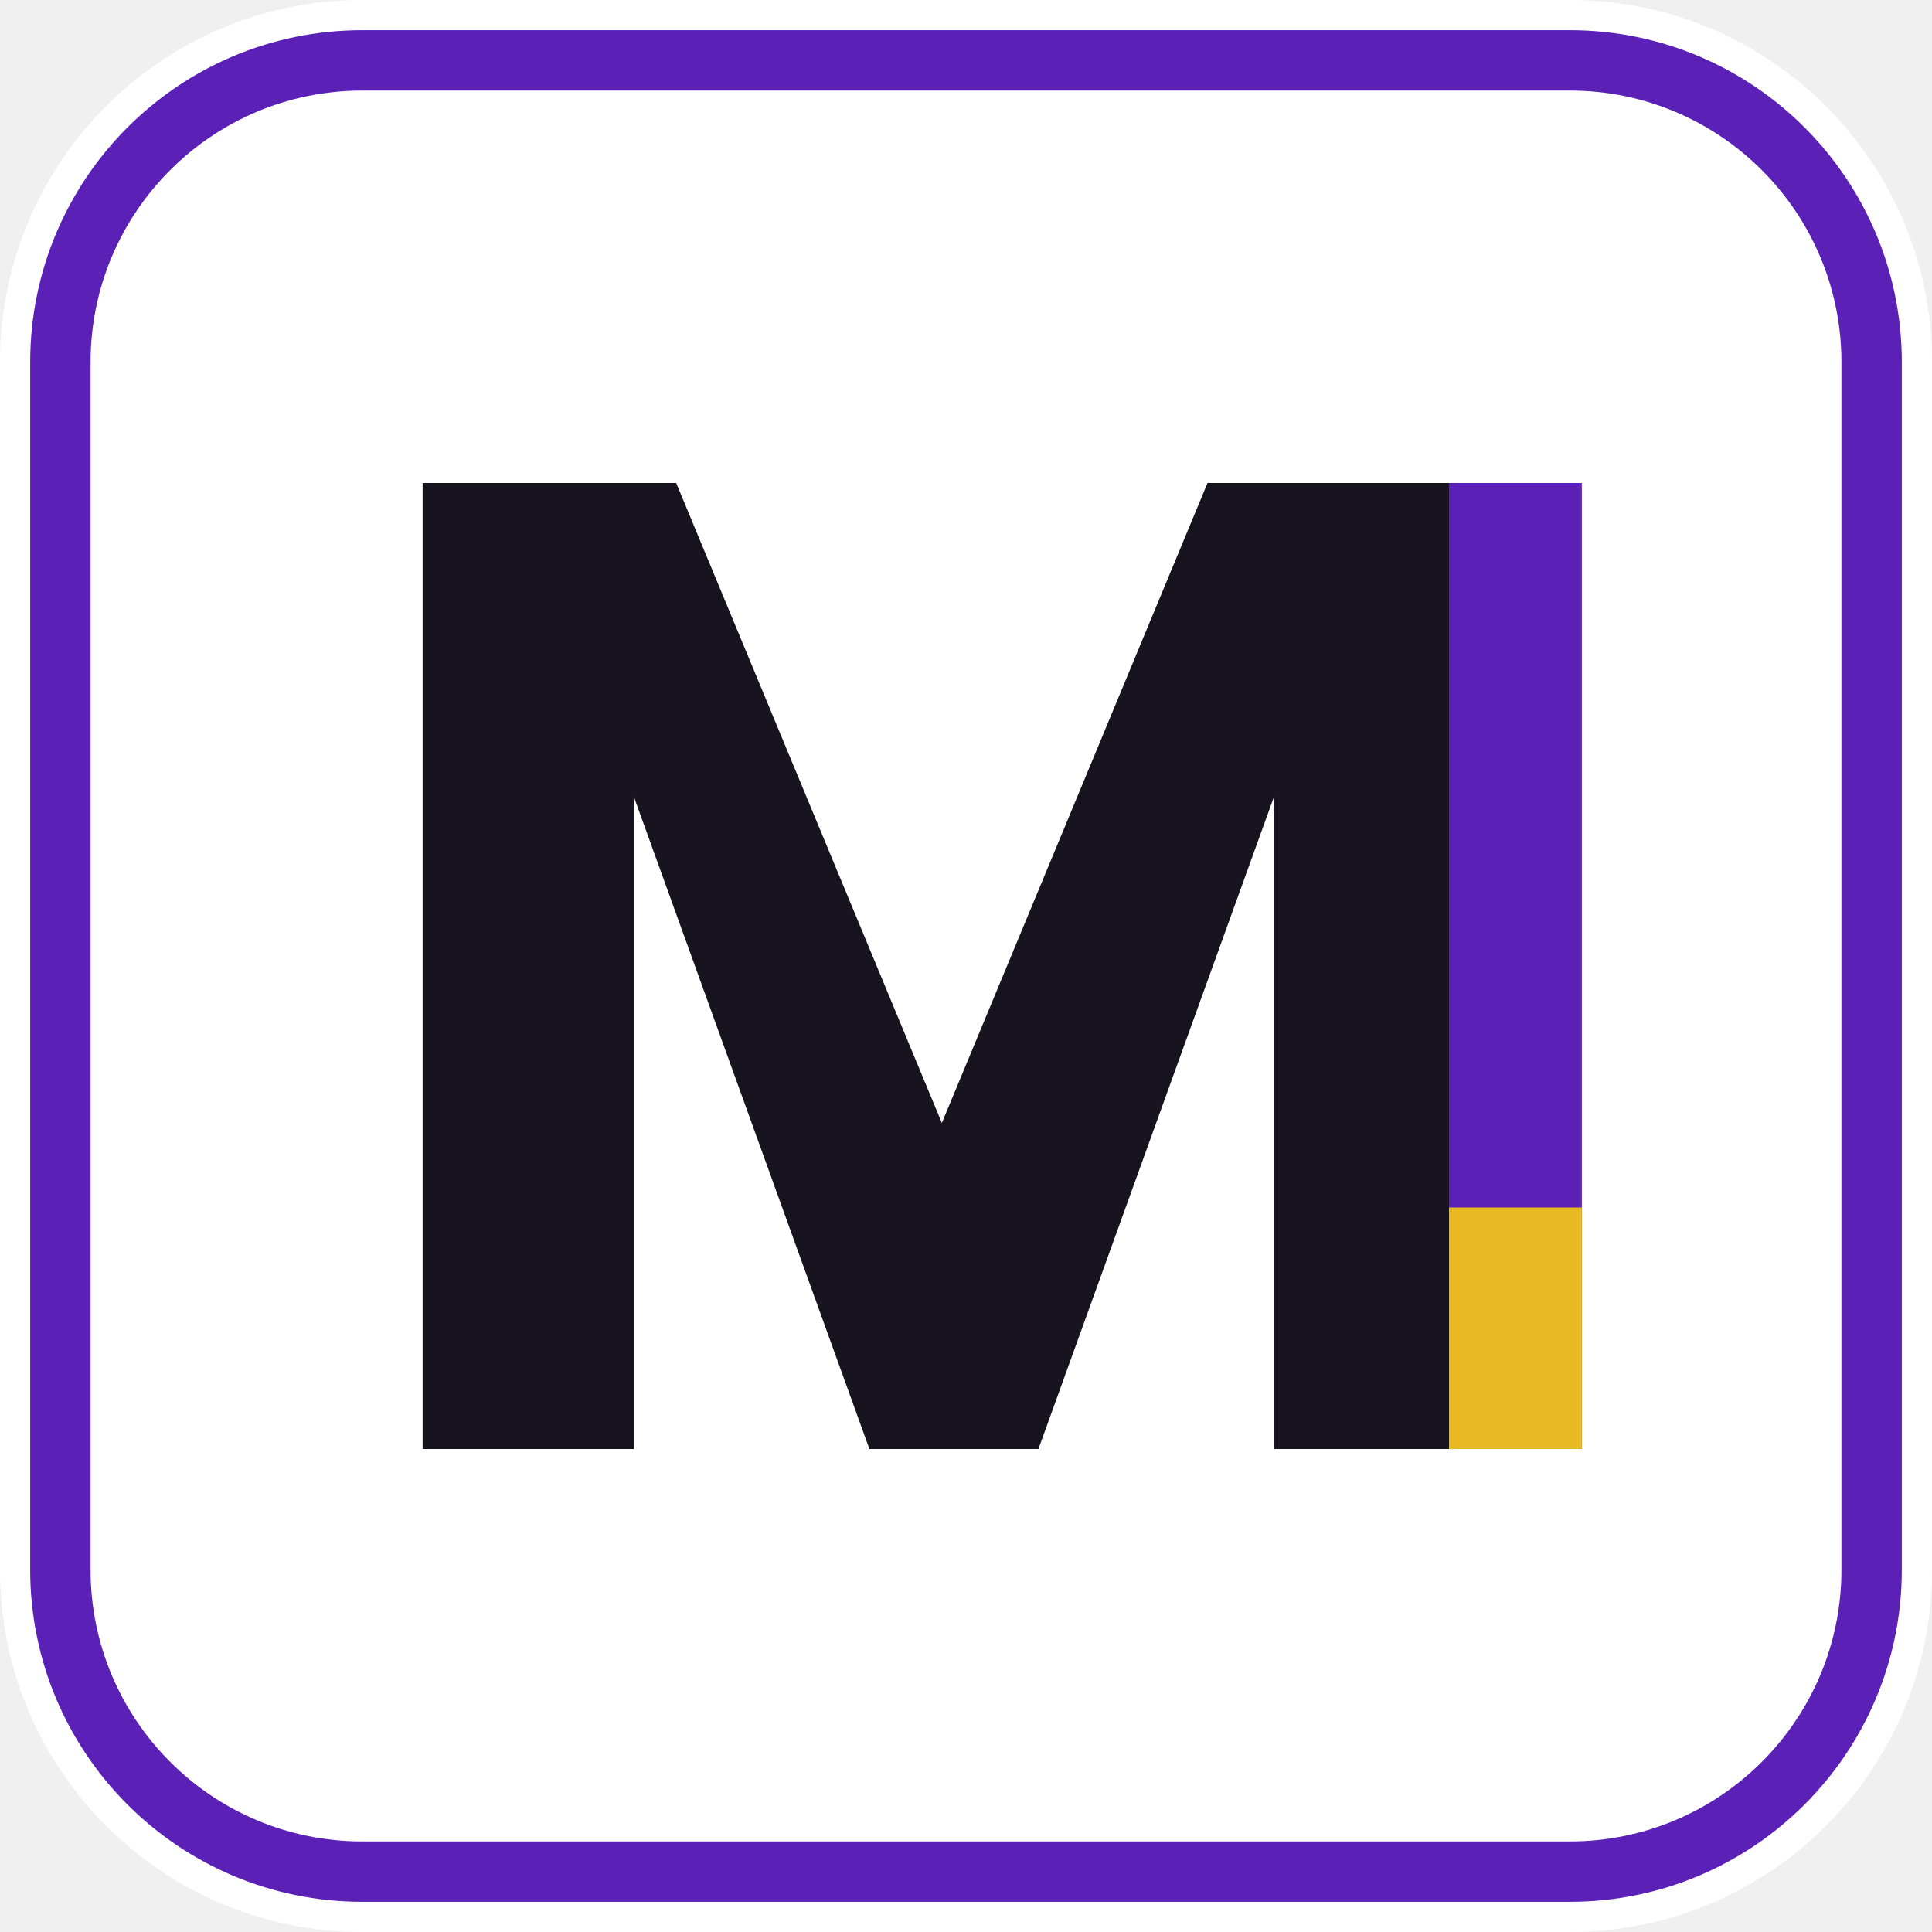
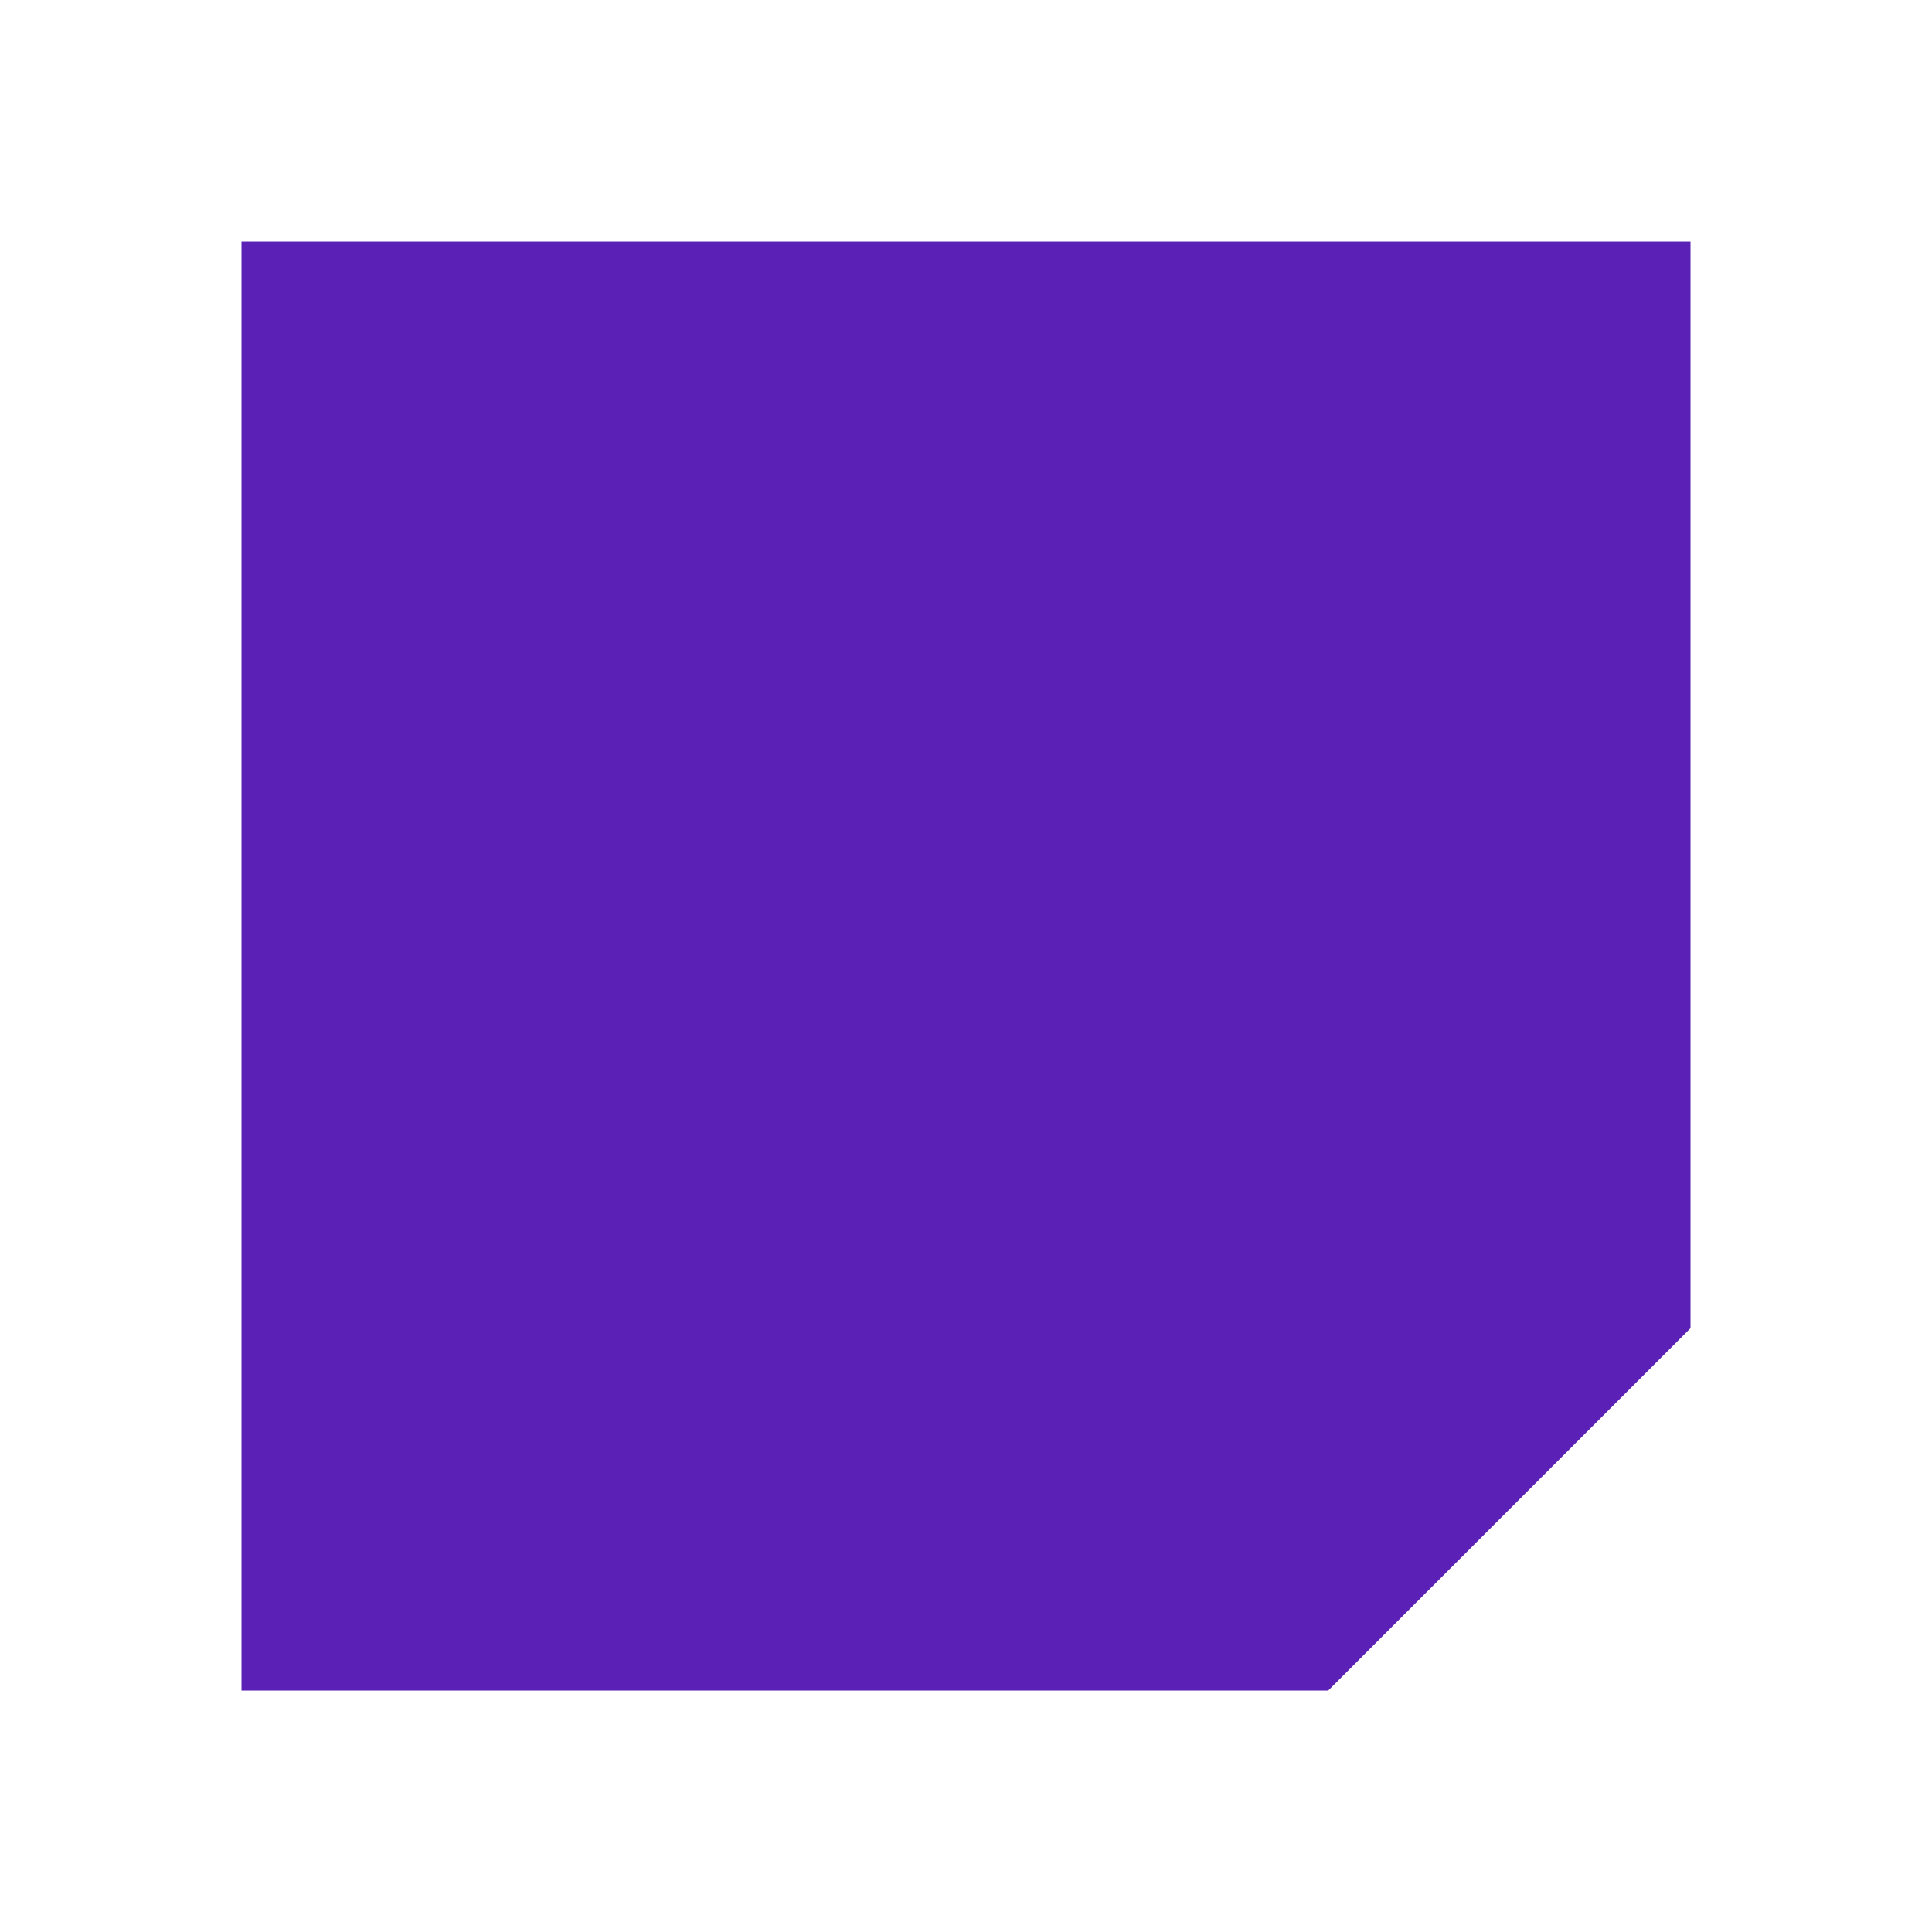
<svg xmlns="http://www.w3.org/2000/svg" viewBox="0 0 32 32" fill="none">
-   <rect width="32" height="32" rx="6" fill="#FFFFFF" />
-   <rect x="1" y="1" width="30" height="30" rx="5" stroke="#5B21B6" strokeWidth="2" />
-   <path d="M7 24V8h4.2l4.4 10.6L20 8h4.2v16h-3.1V13.2L17.2 24h-2.8L10.5 13.2V24H7z" fill="#17141F" />
-   <rect x="24" y="8" width="2.2" height="16" fill="#5B21B6" />
-   <rect x="24" y="20" width="2.2" height="4" fill="#E8B923" />
+   <rect width="32" height="32" fill="#FFFFFF" />
+   <polygon points="4,4 28,4 28,22 22,28 4,28" fill="#5B21B6" />
</svg>
